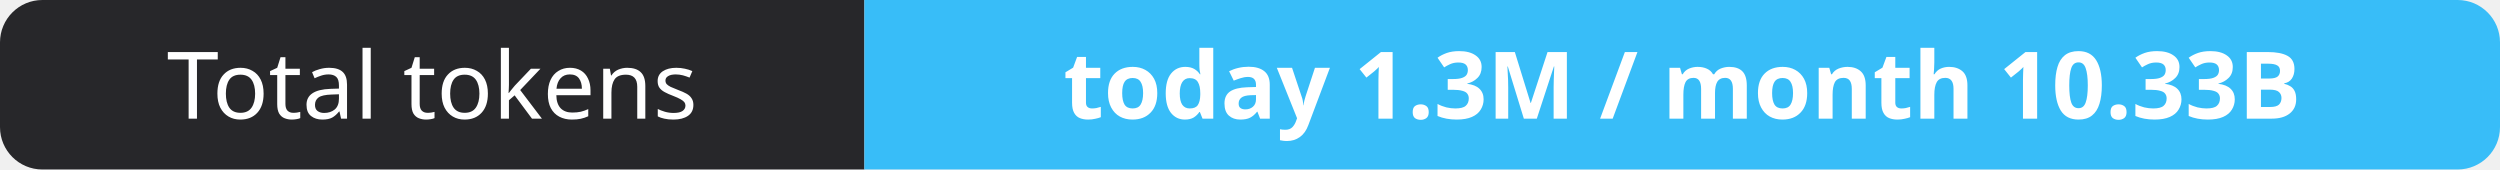
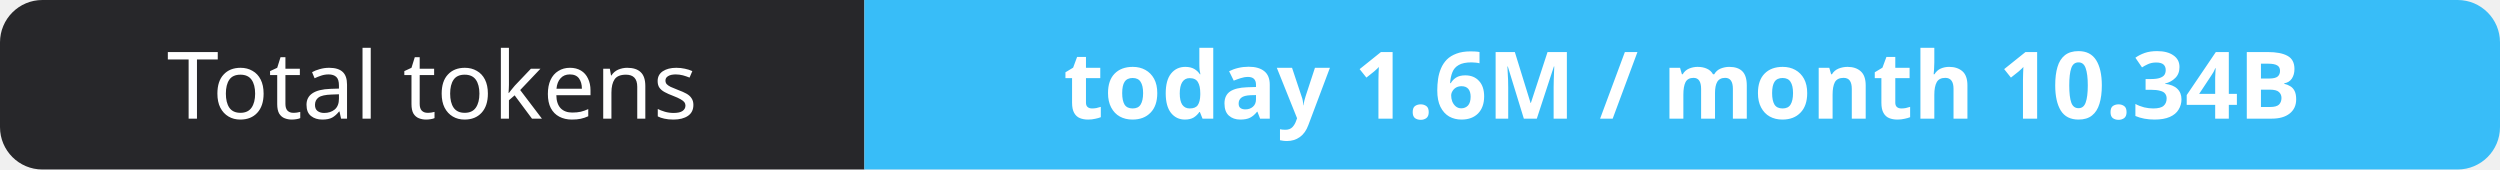
- <svg xmlns="http://www.w3.org/2000/svg" width="295" height="20" role="img" aria-label="Total tokens: today 1.3M / month 10.33B">
+ <svg xmlns="http://www.w3.org/2000/svg" width="295" height="20" role="img" aria-label="Total tokens: today 1.6M / month 10.34B">
  <clipPath id="r">
    <rect width="295" height="20" rx="5" fill="#fff" />
  </clipPath>
  <g clip-path="url(#r)">
    <rect width="102" height="20" fill="#27272a" />
    <rect x="102" width="193" height="20" fill="#38bdf8" />
  </g>
  <g fill="#fff" text-anchor="middle" font-family="Verdana,Geneva,sans-serif" font-size="11">
    <text x="51.0" y="14">Total tokens</text>
-     <text x="198.5" y="14" font-weight="700">today 1.3M / month 10.33B</text>
+     <text x="198.5" y="14" font-weight="700">today 1.6M / month 10.34B</text>
  </g>
</svg>
